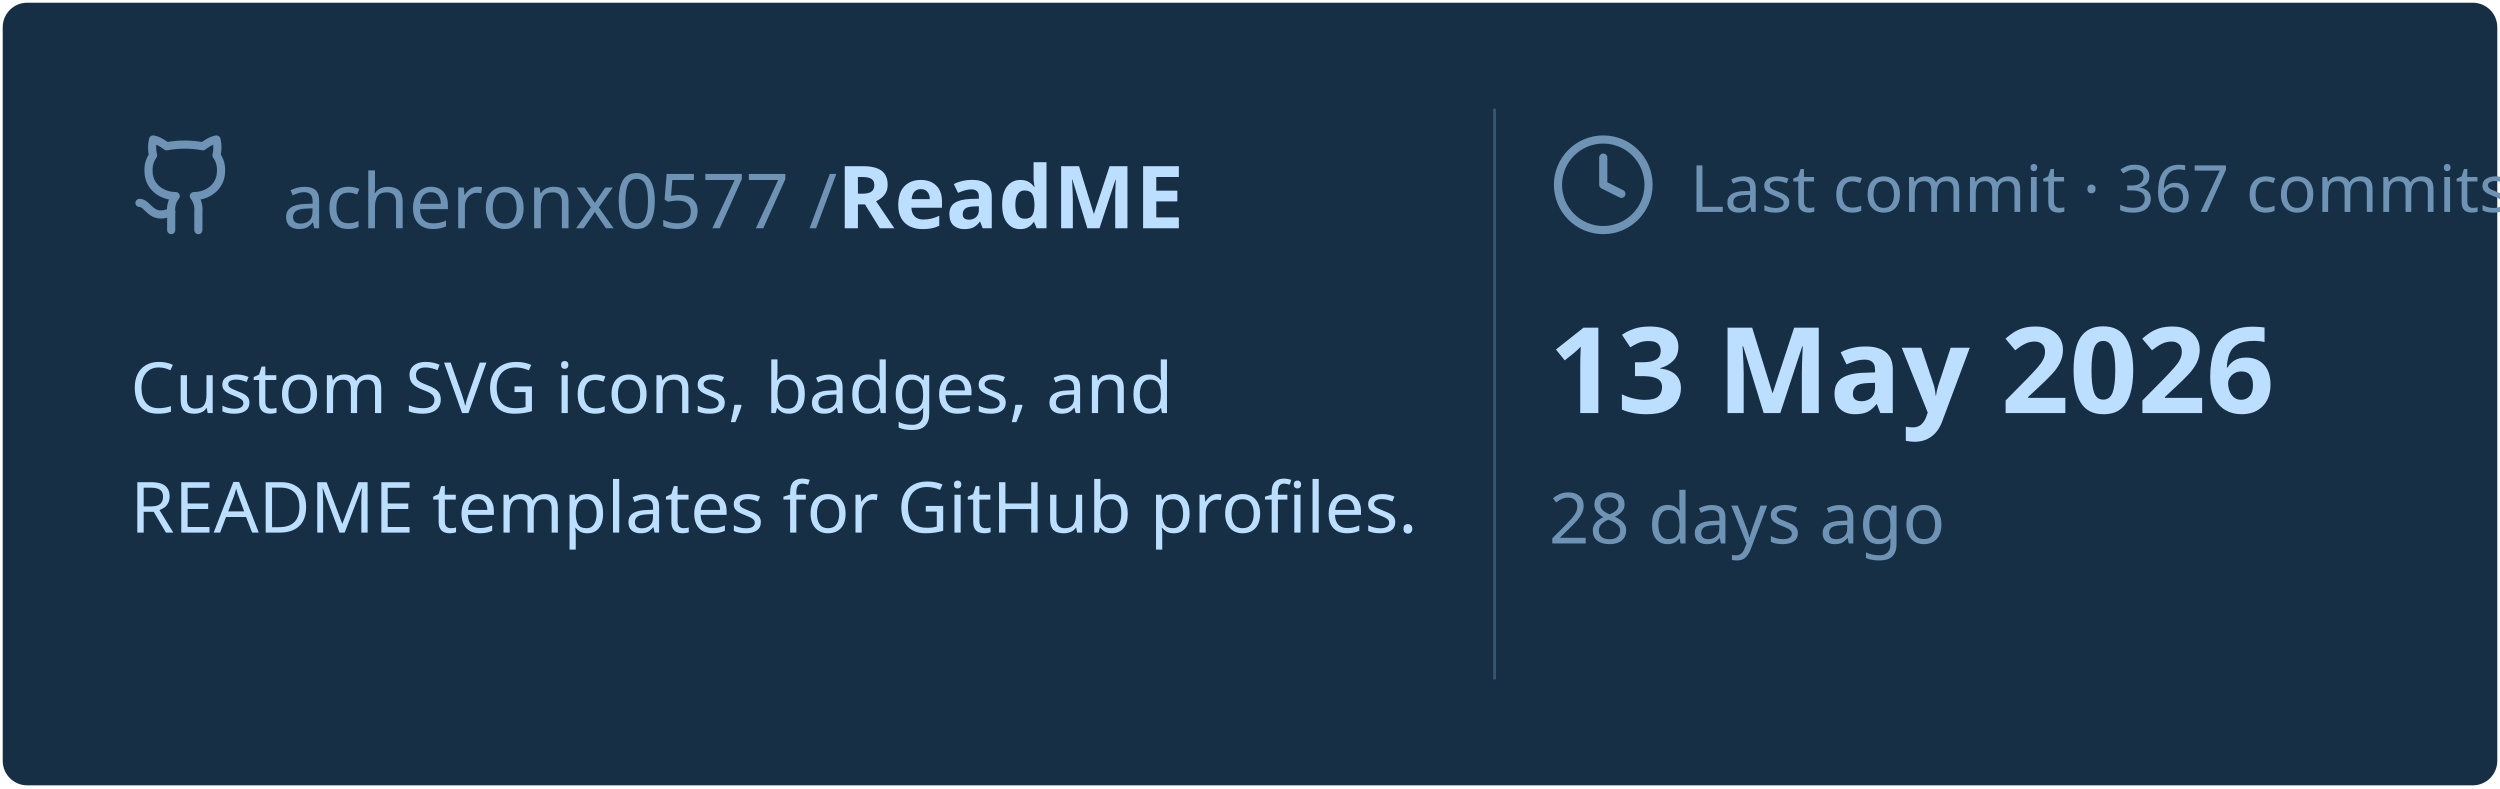
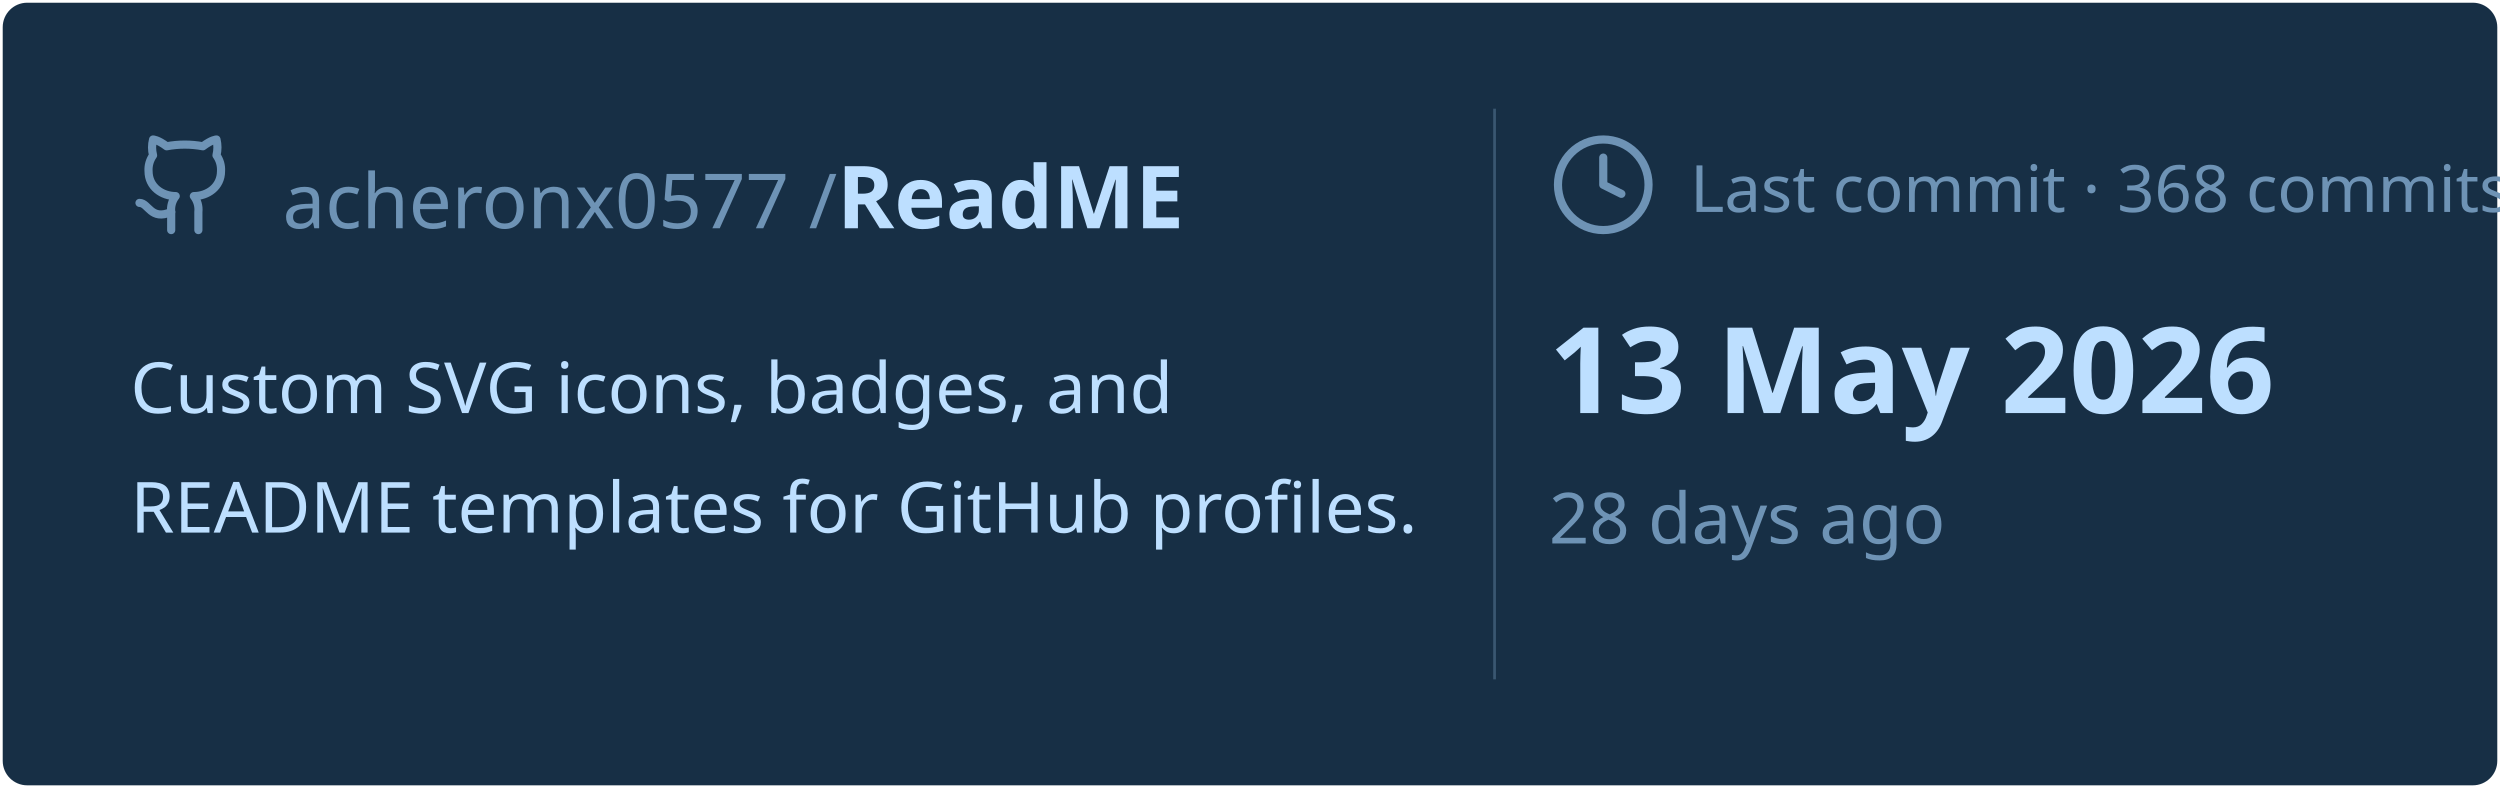
<svg xmlns="http://www.w3.org/2000/svg" viewBox="0 0 460 145" width="460px" height="145px">
  <rect stroke="#000000" stroke-opacity="0" fill="#172F45" rx="4.5" x="0.5" y="0.5" width="459" height="144" />
  <g transform="translate(24, 42)">
    <svg x="0" y="-18" width="20" height="20" viewBox="0 0 24 24" fill="none" stroke="#6E93B5" stroke-width="1.8" stroke-linecap="round" stroke-linejoin="round">
      <path d="M15 22v-4a4.8 4.8 0 0 0-1-3.5c3 0 6-2 6-5.5.08-1.25-.27-2.48-1-3.5.28-1.15.28-2.35 0-3.5 0 0-1 0-3 1.5-2.64-.5-5.36-.5-8 0C6 2 5 2 5 2c-.3 1.15-.3 2.35 0 3.5A5.403 5.403 0 0 0 4 9c0 3.5 3 5.5 6 5.5-.39.49-.68 1.05-.85 1.65-.17.6-.22 1.23-.15 1.85v4" />
      <path d="M9 18c-4.51 2-5-2-7-2" />
    </svg>
    <text x="28" y="0" font-family="&quot;Segoe UI&quot;, Ubuntu, sans-serif" font-size="14" font-weight="400" fill="#6E93B5">acheronx0577 /</text>
    <text x="130" y="0" font-family="&quot;Segoe UI&quot;, Ubuntu, sans-serif" font-size="16" font-weight="700" fill="#BDDFFF">ReadME</text>
  </g>
  <text x="24" y="76" font-family="&quot;Segoe UI&quot;, Ubuntu, sans-serif" font-size="13" font-weight="400" fill="#BDDFFF">Custom SVG icons, badges, and</text>
  <text x="24" y="98" font-family="&quot;Segoe UI&quot;, Ubuntu, sans-serif" font-size="13" font-weight="400" fill="#BDDFFF">README templates for GitHub profiles.</text>
  <line x1="275" y1="20" x2="275" y2="125" stroke="#6E93B5" stroke-width="0.5" stroke-opacity="0.4" />
  <svg x="285" y="24" width="20" height="20" viewBox="0 0 24 24" fill="none" stroke="#6E93B5" stroke-width="1.8" stroke-linecap="round" stroke-linejoin="round">
    <circle cx="12" cy="12" r="10" />
    <polyline points="12 6 12 12 16 14" />
  </svg>
-   <text x="311" y="39" font-family="&quot;Segoe UI&quot;, Ubuntu, sans-serif" font-size="12" font-weight="400" fill="#6E93B5">Last commit · 367 commits</text>
+   <text x="311" y="39" font-family="&quot;Segoe UI&quot;, Ubuntu, sans-serif" font-size="12" font-weight="400" fill="#6E93B5">Last commit · 368 commits</text>
  <text x="285" y="76" font-family="&quot;Segoe UI&quot;, Ubuntu, sans-serif" font-size="22" font-weight="700" fill="#BDDFFF">13 May 2026</text>
  <text x="285" y="100" font-family="&quot;Segoe UI&quot;, Ubuntu, sans-serif" font-size="13" font-weight="400" fill="#6E93B5">28 days ago</text>
</svg>
